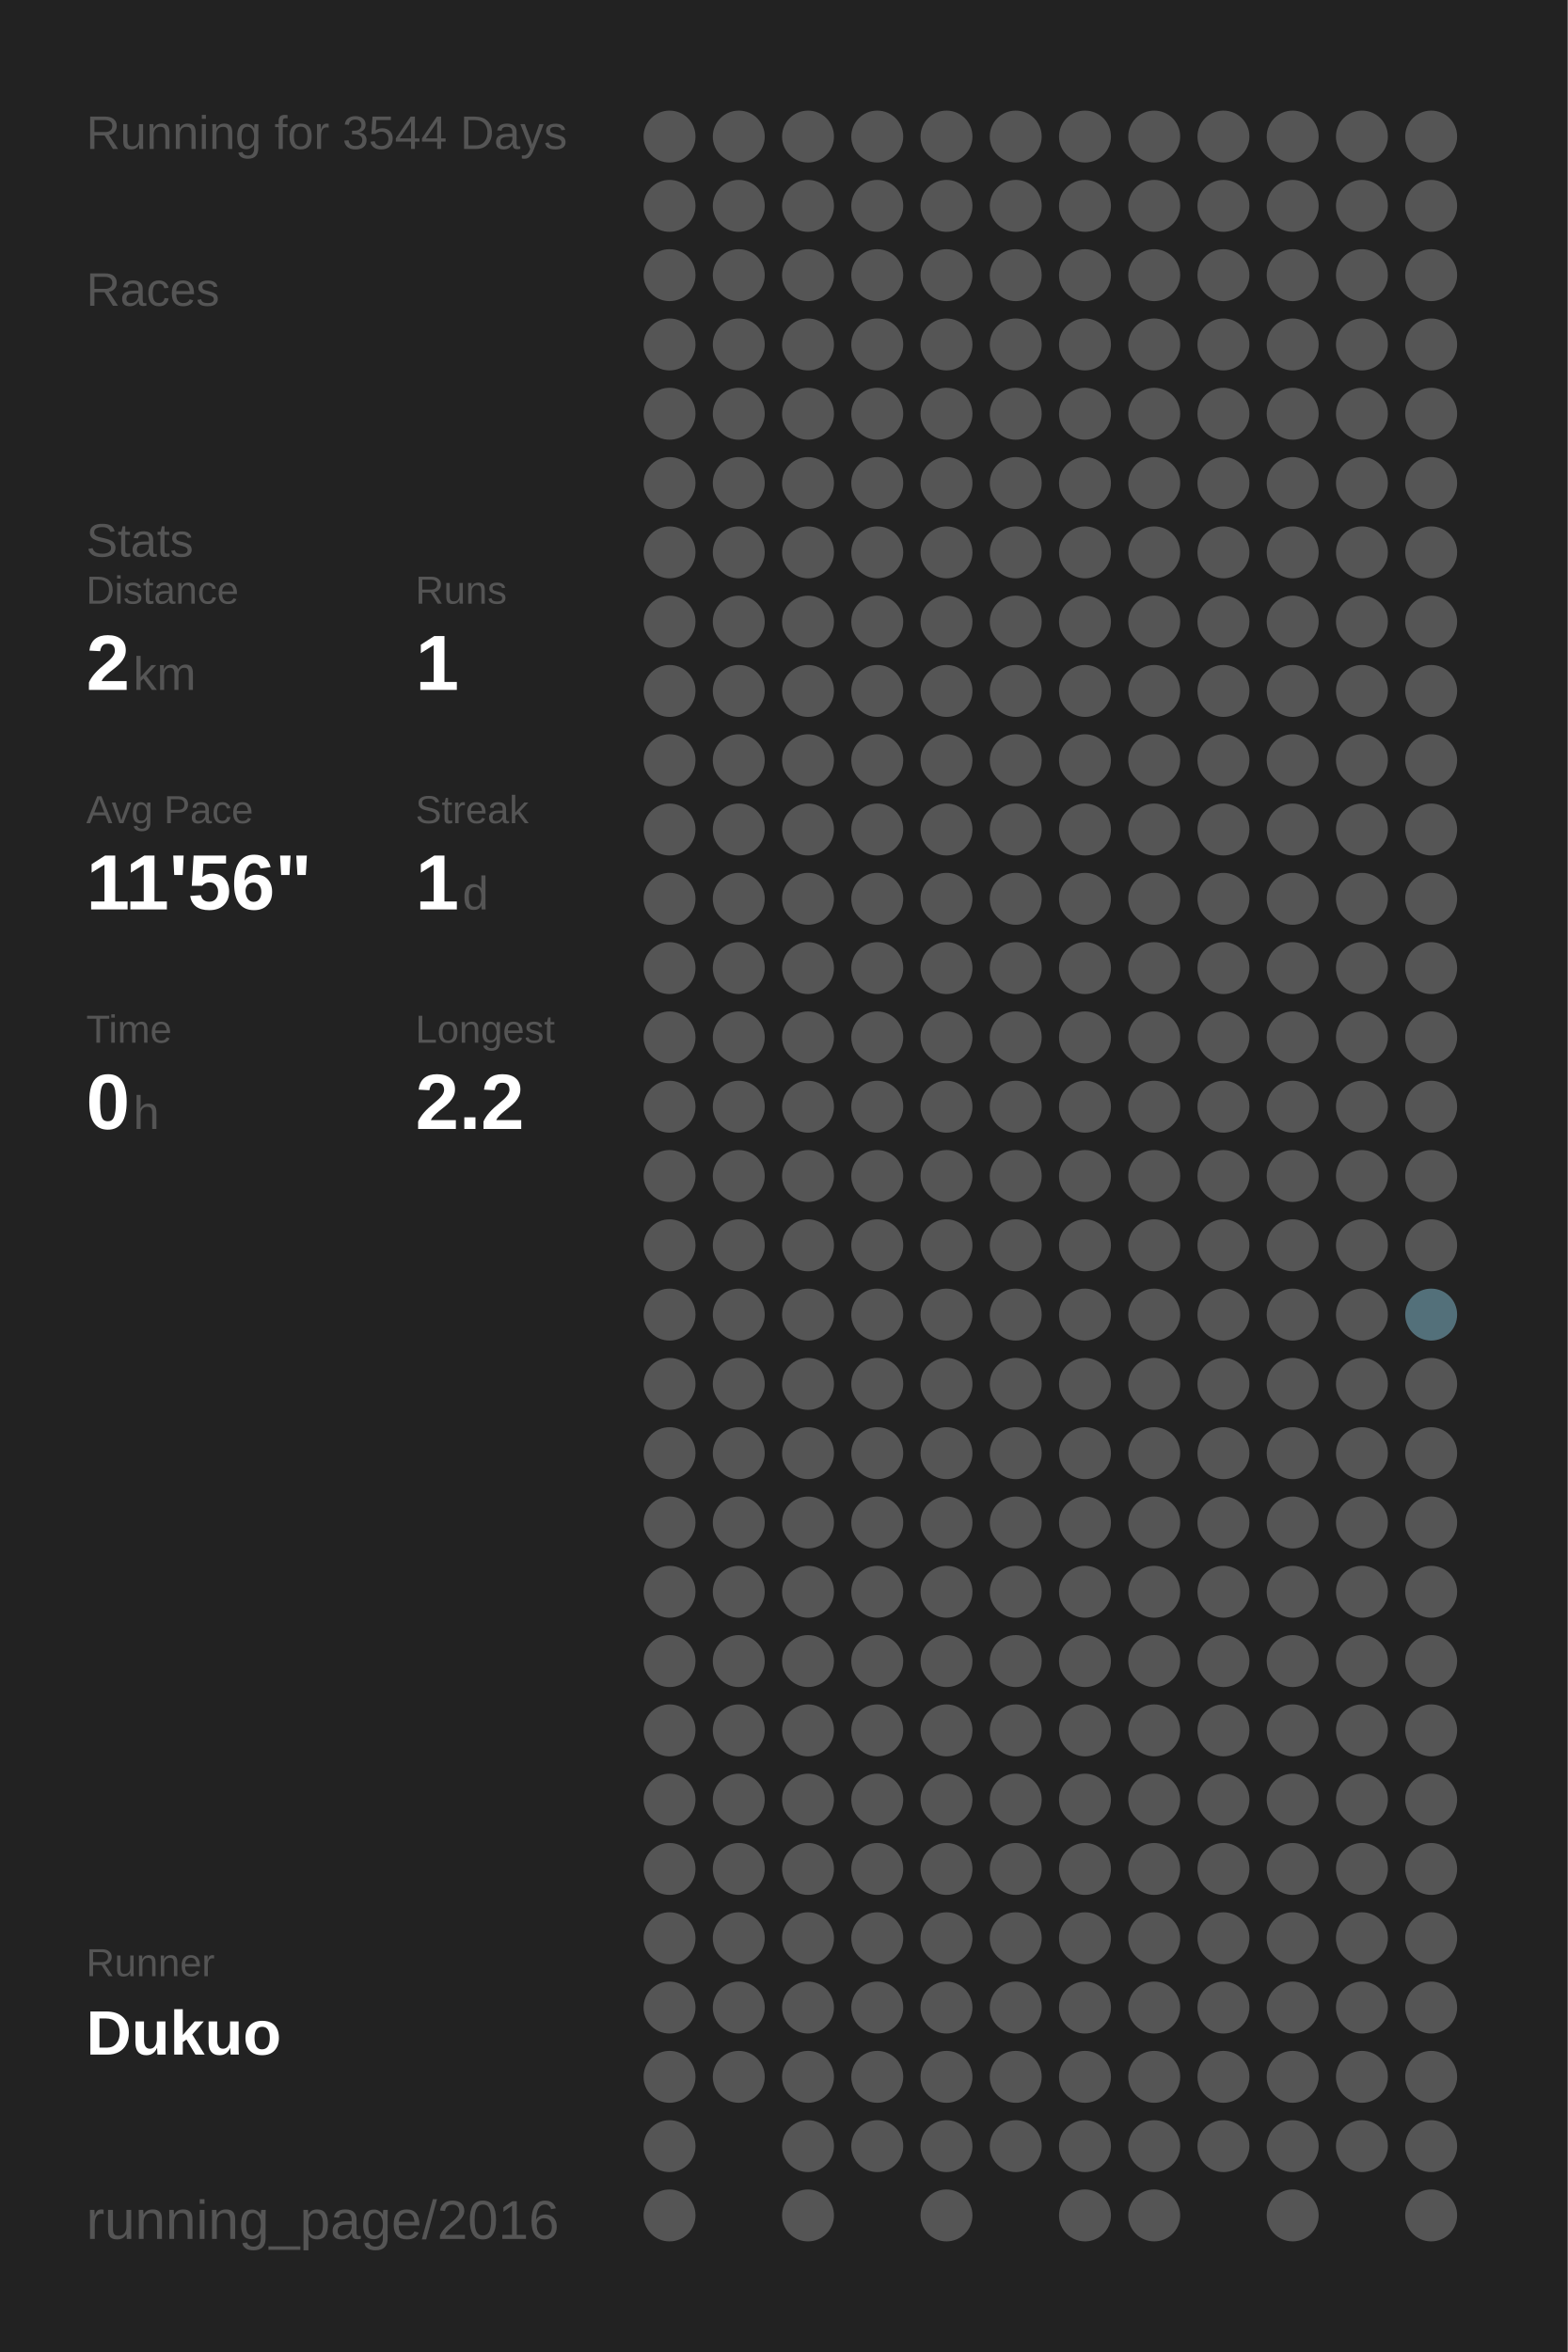
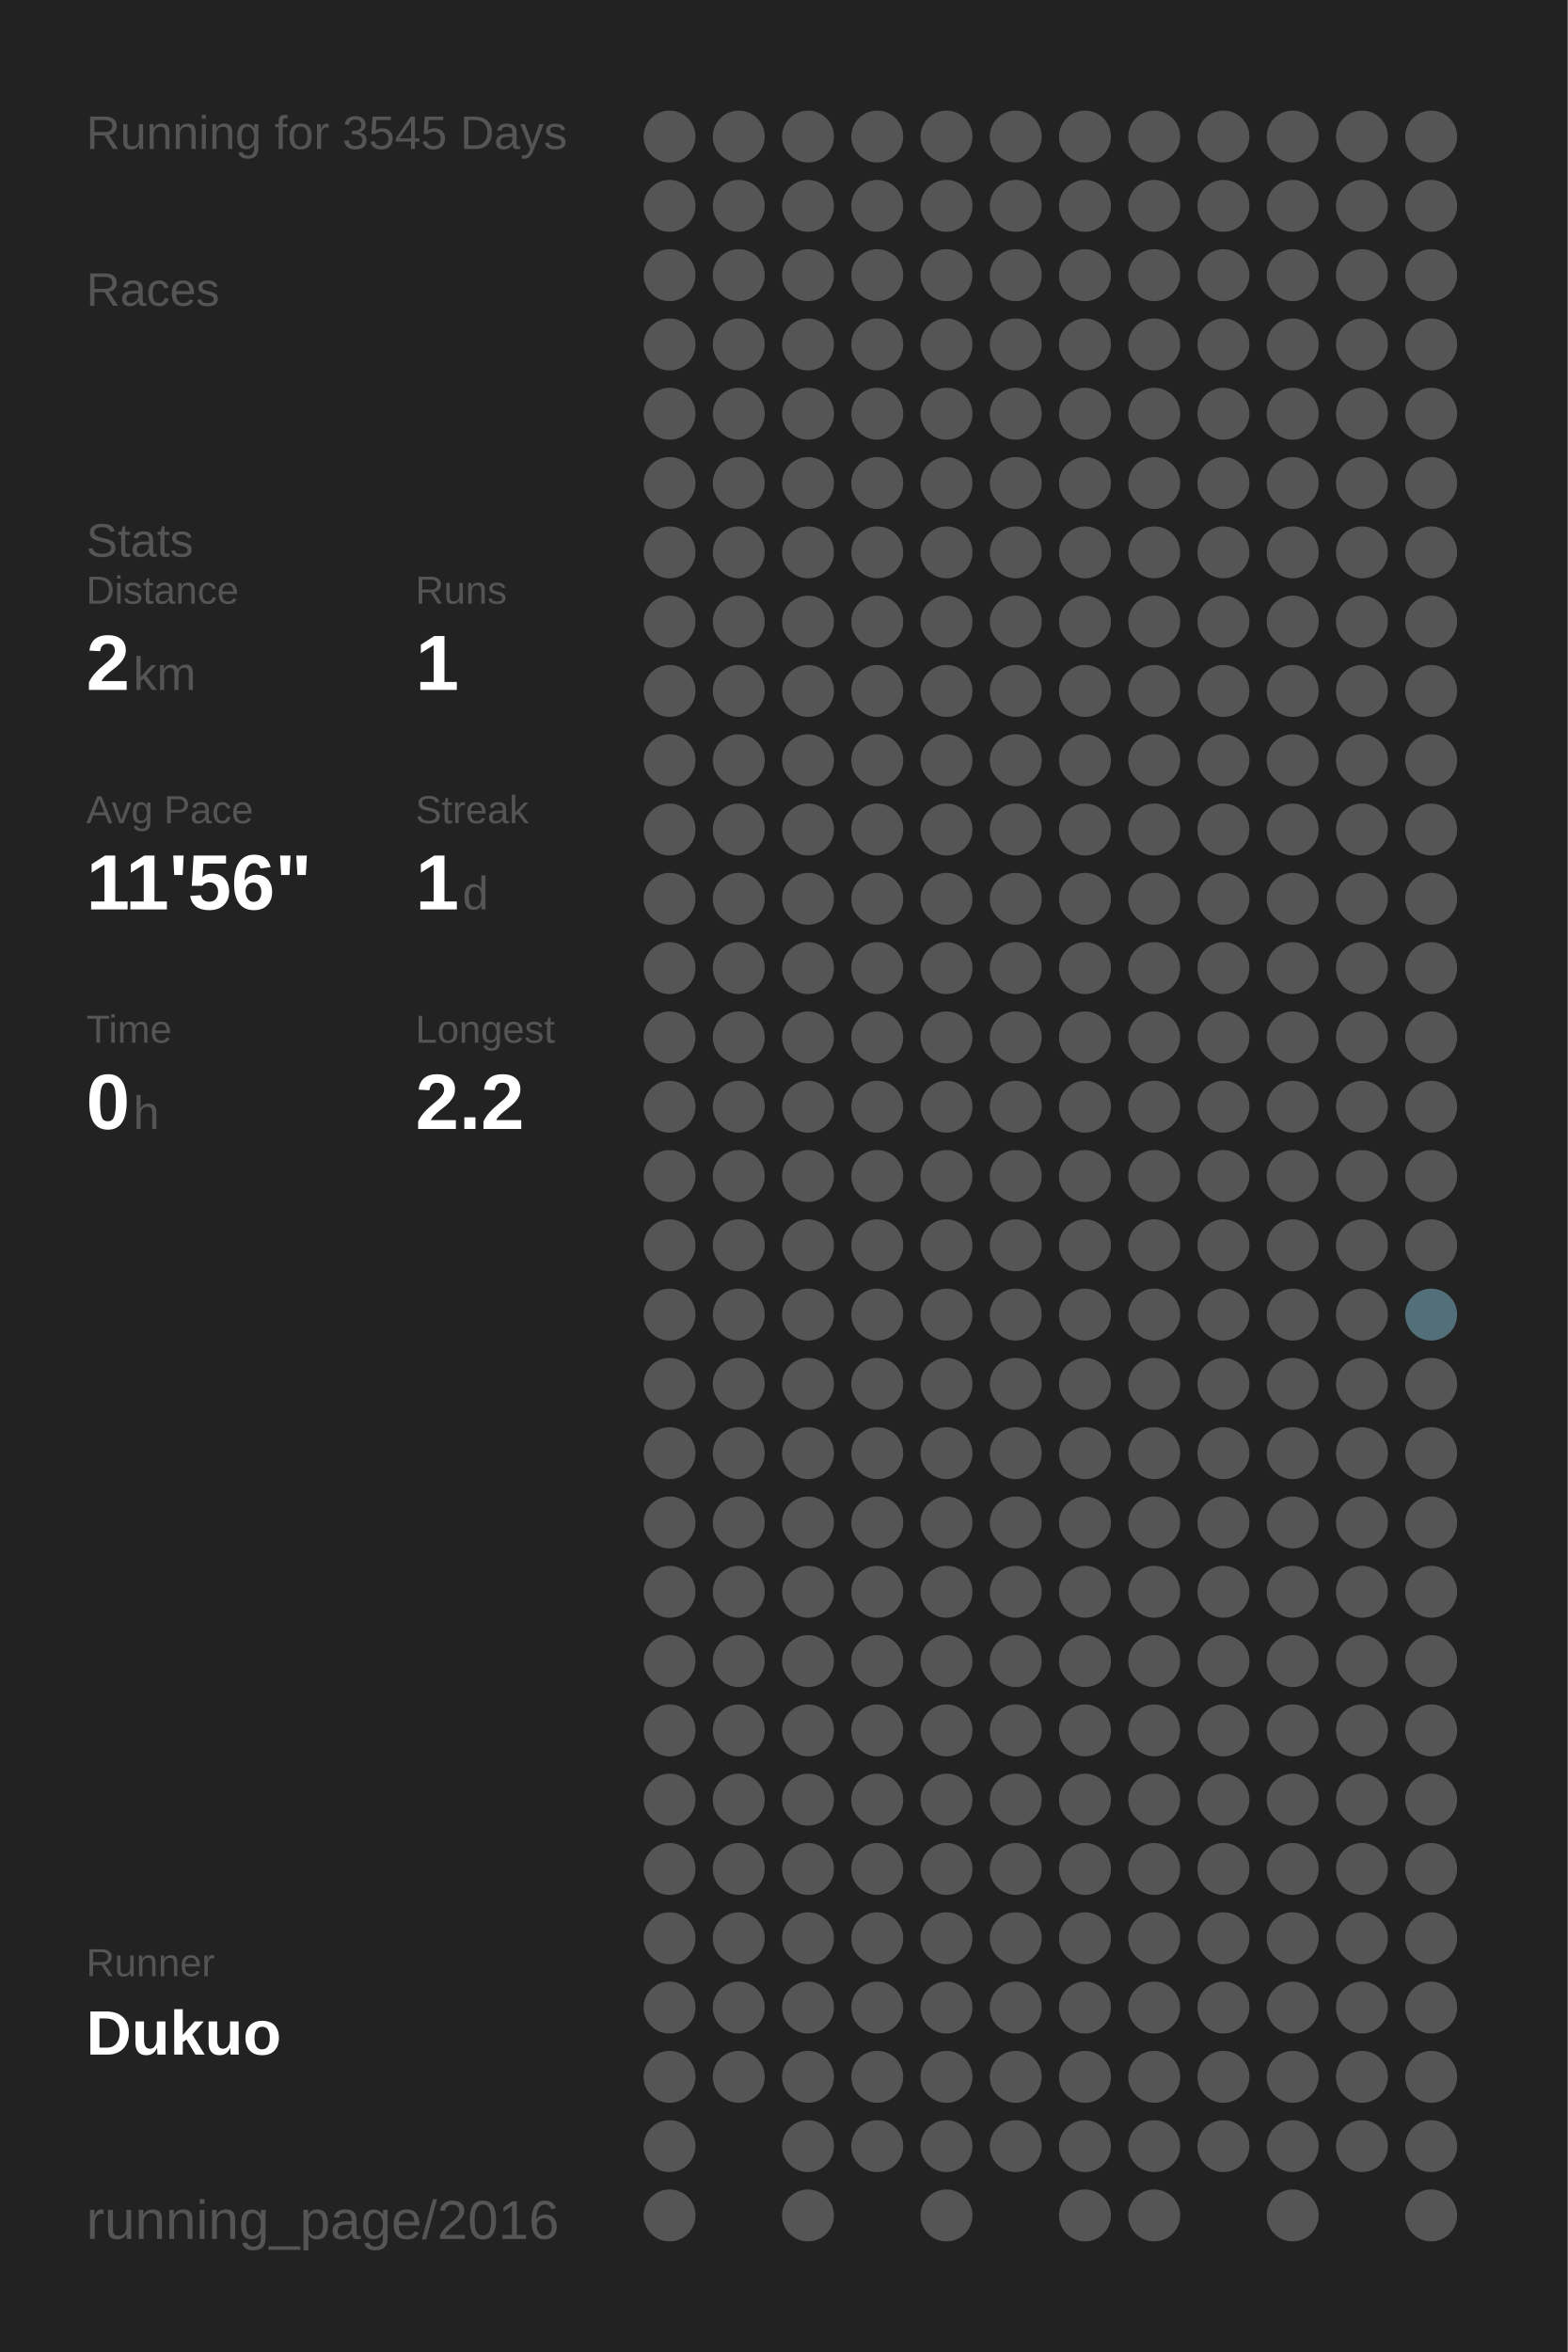
<svg xmlns="http://www.w3.org/2000/svg" baseProfile="full" height="300mm" version="1.1" viewBox="0,0,200,300" width="200mm">
  <defs />
  <rect fill="#222222" height="300" width="200" x="0" y="0" />
-   <text fill="#555555" style="font-size:6px; font-family:Arial;" x="11" y="19">Running for 3544 Days</text>
+   <text fill="#555555" style="font-size:6px; font-family:Arial;" x="11" y="19">Running for 3545 Days</text>
  <text fill="#555555" style="font-size:6px; font-family:Arial;" x="11" y="39">Races</text>
  <text fill="#555555" style="font-size:6px; font-family:Arial;" x="11" y="71">Stats</text>
  <text fill="#555555" style="font-size:5px; font-family:Arial;" x="11" y="77">Distance</text>
  <text fill="#FFFFFF" style="font-size:10px; font-family:Arial; font-weight:bold;" x="11" y="88">2</text>
  <text fill="#555555" style="font-size:6px; font-family:Arial;" x="17" y="88">km</text>
  <text fill="#555555" style="font-size:5px; font-family:Arial;" x="53" y="77">Runs</text>
  <text fill="#FFFFFF" style="font-size:10px; font-family:Arial; font-weight:bold;" x="53" y="88">1</text>
  <text fill="#555555" style="font-size:5px; font-family:Arial;" x="11" y="105">Avg Pace</text>
  <text fill="#FFFFFF" style="font-size:10px; font-family:Arial; font-weight:bold;" x="11" y="116">11'56"</text>
  <text fill="#555555" style="font-size:5px; font-family:Arial;" x="53" y="105">Streak</text>
  <text fill="#FFFFFF" style="font-size:10px; font-family:Arial; font-weight:bold;" x="53" y="116">1</text>
  <text fill="#555555" style="font-size:6px; font-family:Arial;" x="59" y="116">d</text>
  <text fill="#555555" style="font-size:5px; font-family:Arial;" x="11" y="133">Time</text>
  <text fill="#FFFFFF" style="font-size:10px; font-family:Arial; font-weight:bold;" x="11" y="144">0</text>
  <text fill="#555555" style="font-size:6px; font-family:Arial;" x="17" y="144">h</text>
  <text fill="#555555" style="font-size:5px; font-family:Arial;" x="53" y="133">Longest</text>
  <text fill="#FFFFFF" style="font-size:10px; font-family:Arial; font-weight:bold;" x="53" y="144">2.2</text>
  <text fill="#555555" style="font-size:5px; font-family:Arial;" x="11" y="252.065">Runner</text>
  <text fill="#FFFFFF" style="font-size:8px; font-family:Arial; font-weight:bold;" x="11" y="262.065">Dukuo</text>
  <text fill="#555555" style="font-size:7px; font-family:Arial;" x="11" y="285.581">running_page/2016</text>
  <circle cx="85.417" cy="17.419" fill="#555555" r="3.312" />
  <circle cx="85.417" cy="26.258" fill="#555555" r="3.312" />
  <circle cx="85.417" cy="35.097" fill="#555555" r="3.312" />
  <circle cx="85.417" cy="43.935" fill="#555555" r="3.312" />
  <circle cx="85.417" cy="52.774" fill="#555555" r="3.312" />
  <circle cx="85.417" cy="61.613" fill="#555555" r="3.312" />
  <circle cx="85.417" cy="70.452" fill="#555555" r="3.312" />
  <circle cx="85.417" cy="79.29" fill="#555555" r="3.312" />
  <circle cx="85.417" cy="88.129" fill="#555555" r="3.312" />
  <circle cx="85.417" cy="96.968" fill="#555555" r="3.312" />
  <circle cx="85.417" cy="105.806" fill="#555555" r="3.312" />
  <circle cx="85.417" cy="114.645" fill="#555555" r="3.312" />
  <circle cx="85.417" cy="123.484" fill="#555555" r="3.312" />
  <circle cx="85.417" cy="132.323" fill="#555555" r="3.312" />
  <circle cx="85.417" cy="141.161" fill="#555555" r="3.312" />
  <circle cx="85.417" cy="150" fill="#555555" r="3.312" />
  <circle cx="85.417" cy="158.839" fill="#555555" r="3.312" />
  <circle cx="85.417" cy="167.677" fill="#555555" r="3.312" />
  <circle cx="85.417" cy="176.516" fill="#555555" r="3.312" />
  <circle cx="85.417" cy="185.355" fill="#555555" r="3.312" />
  <circle cx="85.417" cy="194.194" fill="#555555" r="3.312" />
  <circle cx="85.417" cy="203.032" fill="#555555" r="3.312" />
  <circle cx="85.417" cy="211.871" fill="#555555" r="3.312" />
  <circle cx="85.417" cy="220.71" fill="#555555" r="3.312" />
  <circle cx="85.417" cy="229.548" fill="#555555" r="3.312" />
  <circle cx="85.417" cy="238.387" fill="#555555" r="3.312" />
  <circle cx="85.417" cy="247.226" fill="#555555" r="3.312" />
  <circle cx="85.417" cy="256.065" fill="#555555" r="3.312" />
  <circle cx="85.417" cy="264.903" fill="#555555" r="3.312" />
  <circle cx="85.417" cy="273.742" fill="#555555" r="3.312" />
  <circle cx="85.417" cy="282.581" fill="#555555" r="3.312" />
  <circle cx="94.25" cy="17.419" fill="#555555" r="3.312" />
  <circle cx="94.25" cy="26.258" fill="#555555" r="3.312" />
  <circle cx="94.25" cy="35.097" fill="#555555" r="3.312" />
  <circle cx="94.25" cy="43.935" fill="#555555" r="3.312" />
  <circle cx="94.25" cy="52.774" fill="#555555" r="3.312" />
  <circle cx="94.25" cy="61.613" fill="#555555" r="3.312" />
  <circle cx="94.25" cy="70.452" fill="#555555" r="3.312" />
  <circle cx="94.25" cy="79.29" fill="#555555" r="3.312" />
  <circle cx="94.25" cy="88.129" fill="#555555" r="3.312" />
  <circle cx="94.25" cy="96.968" fill="#555555" r="3.312" />
  <circle cx="94.25" cy="105.806" fill="#555555" r="3.312" />
  <circle cx="94.25" cy="114.645" fill="#555555" r="3.312" />
  <circle cx="94.25" cy="123.484" fill="#555555" r="3.312" />
  <circle cx="94.25" cy="132.323" fill="#555555" r="3.312" />
  <circle cx="94.25" cy="141.161" fill="#555555" r="3.312" />
  <circle cx="94.25" cy="150" fill="#555555" r="3.312" />
  <circle cx="94.25" cy="158.839" fill="#555555" r="3.312" />
  <circle cx="94.25" cy="167.677" fill="#555555" r="3.312" />
  <circle cx="94.25" cy="176.516" fill="#555555" r="3.312" />
  <circle cx="94.25" cy="185.355" fill="#555555" r="3.312" />
  <circle cx="94.25" cy="194.194" fill="#555555" r="3.312" />
  <circle cx="94.25" cy="203.032" fill="#555555" r="3.312" />
  <circle cx="94.25" cy="211.871" fill="#555555" r="3.312" />
  <circle cx="94.25" cy="220.71" fill="#555555" r="3.312" />
  <circle cx="94.25" cy="229.548" fill="#555555" r="3.312" />
  <circle cx="94.25" cy="238.387" fill="#555555" r="3.312" />
  <circle cx="94.25" cy="247.226" fill="#555555" r="3.312" />
  <circle cx="94.25" cy="256.065" fill="#555555" r="3.312" />
  <circle cx="94.25" cy="264.903" fill="#555555" r="3.312" />
  <circle cx="103.083" cy="17.419" fill="#555555" r="3.312" />
  <circle cx="103.083" cy="26.258" fill="#555555" r="3.312" />
  <circle cx="103.083" cy="35.097" fill="#555555" r="3.312" />
  <circle cx="103.083" cy="43.935" fill="#555555" r="3.312" />
  <circle cx="103.083" cy="52.774" fill="#555555" r="3.312" />
  <circle cx="103.083" cy="61.613" fill="#555555" r="3.312" />
  <circle cx="103.083" cy="70.452" fill="#555555" r="3.312" />
  <circle cx="103.083" cy="79.29" fill="#555555" r="3.312" />
  <circle cx="103.083" cy="88.129" fill="#555555" r="3.312" />
  <circle cx="103.083" cy="96.968" fill="#555555" r="3.312" />
  <circle cx="103.083" cy="105.806" fill="#555555" r="3.312" />
  <circle cx="103.083" cy="114.645" fill="#555555" r="3.312" />
  <circle cx="103.083" cy="123.484" fill="#555555" r="3.312" />
  <circle cx="103.083" cy="132.323" fill="#555555" r="3.312" />
  <circle cx="103.083" cy="141.161" fill="#555555" r="3.312" />
  <circle cx="103.083" cy="150" fill="#555555" r="3.312" />
  <circle cx="103.083" cy="158.839" fill="#555555" r="3.312" />
  <circle cx="103.083" cy="167.677" fill="#555555" r="3.312" />
  <circle cx="103.083" cy="176.516" fill="#555555" r="3.312" />
  <circle cx="103.083" cy="185.355" fill="#555555" r="3.312" />
  <circle cx="103.083" cy="194.194" fill="#555555" r="3.312" />
  <circle cx="103.083" cy="203.032" fill="#555555" r="3.312" />
  <circle cx="103.083" cy="211.871" fill="#555555" r="3.312" />
  <circle cx="103.083" cy="220.71" fill="#555555" r="3.312" />
  <circle cx="103.083" cy="229.548" fill="#555555" r="3.312" />
  <circle cx="103.083" cy="238.387" fill="#555555" r="3.312" />
  <circle cx="103.083" cy="247.226" fill="#555555" r="3.312" />
  <circle cx="103.083" cy="256.065" fill="#555555" r="3.312" />
  <circle cx="103.083" cy="264.903" fill="#555555" r="3.312" />
  <circle cx="103.083" cy="273.742" fill="#555555" r="3.312" />
  <circle cx="103.083" cy="282.581" fill="#555555" r="3.312" />
  <circle cx="111.917" cy="17.419" fill="#555555" r="3.312" />
  <circle cx="111.917" cy="26.258" fill="#555555" r="3.312" />
  <circle cx="111.917" cy="35.097" fill="#555555" r="3.312" />
  <circle cx="111.917" cy="43.935" fill="#555555" r="3.312" />
  <circle cx="111.917" cy="52.774" fill="#555555" r="3.312" />
  <circle cx="111.917" cy="61.613" fill="#555555" r="3.312" />
  <circle cx="111.917" cy="70.452" fill="#555555" r="3.312" />
  <circle cx="111.917" cy="79.29" fill="#555555" r="3.312" />
  <circle cx="111.917" cy="88.129" fill="#555555" r="3.312" />
  <circle cx="111.917" cy="96.968" fill="#555555" r="3.312" />
  <circle cx="111.917" cy="105.806" fill="#555555" r="3.312" />
  <circle cx="111.917" cy="114.645" fill="#555555" r="3.312" />
  <circle cx="111.917" cy="123.484" fill="#555555" r="3.312" />
  <circle cx="111.917" cy="132.323" fill="#555555" r="3.312" />
  <circle cx="111.917" cy="141.161" fill="#555555" r="3.312" />
  <circle cx="111.917" cy="150" fill="#555555" r="3.312" />
  <circle cx="111.917" cy="158.839" fill="#555555" r="3.312" />
  <circle cx="111.917" cy="167.677" fill="#555555" r="3.312" />
  <circle cx="111.917" cy="176.516" fill="#555555" r="3.312" />
  <circle cx="111.917" cy="185.355" fill="#555555" r="3.312" />
  <circle cx="111.917" cy="194.194" fill="#555555" r="3.312" />
  <circle cx="111.917" cy="203.032" fill="#555555" r="3.312" />
  <circle cx="111.917" cy="211.871" fill="#555555" r="3.312" />
  <circle cx="111.917" cy="220.71" fill="#555555" r="3.312" />
  <circle cx="111.917" cy="229.548" fill="#555555" r="3.312" />
  <circle cx="111.917" cy="238.387" fill="#555555" r="3.312" />
  <circle cx="111.917" cy="247.226" fill="#555555" r="3.312" />
  <circle cx="111.917" cy="256.065" fill="#555555" r="3.312" />
  <circle cx="111.917" cy="264.903" fill="#555555" r="3.312" />
  <circle cx="111.917" cy="273.742" fill="#555555" r="3.312" />
  <circle cx="120.75" cy="17.419" fill="#555555" r="3.312" />
  <circle cx="120.75" cy="26.258" fill="#555555" r="3.312" />
  <circle cx="120.75" cy="35.097" fill="#555555" r="3.312" />
  <circle cx="120.75" cy="43.935" fill="#555555" r="3.312" />
  <circle cx="120.75" cy="52.774" fill="#555555" r="3.312" />
  <circle cx="120.75" cy="61.613" fill="#555555" r="3.312" />
  <circle cx="120.75" cy="70.452" fill="#555555" r="3.312" />
  <circle cx="120.75" cy="79.29" fill="#555555" r="3.312" />
  <circle cx="120.75" cy="88.129" fill="#555555" r="3.312" />
  <circle cx="120.75" cy="96.968" fill="#555555" r="3.312" />
  <circle cx="120.75" cy="105.806" fill="#555555" r="3.312" />
  <circle cx="120.75" cy="114.645" fill="#555555" r="3.312" />
  <circle cx="120.75" cy="123.484" fill="#555555" r="3.312" />
  <circle cx="120.75" cy="132.323" fill="#555555" r="3.312" />
  <circle cx="120.75" cy="141.161" fill="#555555" r="3.312" />
  <circle cx="120.75" cy="150" fill="#555555" r="3.312" />
  <circle cx="120.75" cy="158.839" fill="#555555" r="3.312" />
  <circle cx="120.75" cy="167.677" fill="#555555" r="3.312" />
  <circle cx="120.75" cy="176.516" fill="#555555" r="3.312" />
  <circle cx="120.75" cy="185.355" fill="#555555" r="3.312" />
  <circle cx="120.75" cy="194.194" fill="#555555" r="3.312" />
  <circle cx="120.75" cy="203.032" fill="#555555" r="3.312" />
  <circle cx="120.75" cy="211.871" fill="#555555" r="3.312" />
  <circle cx="120.75" cy="220.71" fill="#555555" r="3.312" />
  <circle cx="120.75" cy="229.548" fill="#555555" r="3.312" />
  <circle cx="120.75" cy="238.387" fill="#555555" r="3.312" />
  <circle cx="120.75" cy="247.226" fill="#555555" r="3.312" />
  <circle cx="120.75" cy="256.065" fill="#555555" r="3.312" />
  <circle cx="120.75" cy="264.903" fill="#555555" r="3.312" />
  <circle cx="120.75" cy="273.742" fill="#555555" r="3.312" />
  <circle cx="120.75" cy="282.581" fill="#555555" r="3.312" />
  <circle cx="129.583" cy="17.419" fill="#555555" r="3.312" />
  <circle cx="129.583" cy="26.258" fill="#555555" r="3.312" />
  <circle cx="129.583" cy="35.097" fill="#555555" r="3.312" />
  <circle cx="129.583" cy="43.935" fill="#555555" r="3.312" />
  <circle cx="129.583" cy="52.774" fill="#555555" r="3.312" />
  <circle cx="129.583" cy="61.613" fill="#555555" r="3.312" />
  <circle cx="129.583" cy="70.452" fill="#555555" r="3.312" />
  <circle cx="129.583" cy="79.29" fill="#555555" r="3.312" />
  <circle cx="129.583" cy="88.129" fill="#555555" r="3.312" />
  <circle cx="129.583" cy="96.968" fill="#555555" r="3.312" />
  <circle cx="129.583" cy="105.806" fill="#555555" r="3.312" />
  <circle cx="129.583" cy="114.645" fill="#555555" r="3.312" />
  <circle cx="129.583" cy="123.484" fill="#555555" r="3.312" />
  <circle cx="129.583" cy="132.323" fill="#555555" r="3.312" />
  <circle cx="129.583" cy="141.161" fill="#555555" r="3.312" />
  <circle cx="129.583" cy="150" fill="#555555" r="3.312" />
  <circle cx="129.583" cy="158.839" fill="#555555" r="3.312" />
  <circle cx="129.583" cy="167.677" fill="#555555" r="3.312" />
  <circle cx="129.583" cy="176.516" fill="#555555" r="3.312" />
  <circle cx="129.583" cy="185.355" fill="#555555" r="3.312" />
  <circle cx="129.583" cy="194.194" fill="#555555" r="3.312" />
  <circle cx="129.583" cy="203.032" fill="#555555" r="3.312" />
  <circle cx="129.583" cy="211.871" fill="#555555" r="3.312" />
  <circle cx="129.583" cy="220.71" fill="#555555" r="3.312" />
  <circle cx="129.583" cy="229.548" fill="#555555" r="3.312" />
  <circle cx="129.583" cy="238.387" fill="#555555" r="3.312" />
  <circle cx="129.583" cy="247.226" fill="#555555" r="3.312" />
  <circle cx="129.583" cy="256.065" fill="#555555" r="3.312" />
  <circle cx="129.583" cy="264.903" fill="#555555" r="3.312" />
  <circle cx="129.583" cy="273.742" fill="#555555" r="3.312" />
  <circle cx="138.417" cy="17.419" fill="#555555" r="3.312" />
  <circle cx="138.417" cy="26.258" fill="#555555" r="3.312" />
  <circle cx="138.417" cy="35.097" fill="#555555" r="3.312" />
  <circle cx="138.417" cy="43.935" fill="#555555" r="3.312" />
  <circle cx="138.417" cy="52.774" fill="#555555" r="3.312" />
  <circle cx="138.417" cy="61.613" fill="#555555" r="3.312" />
  <circle cx="138.417" cy="70.452" fill="#555555" r="3.312" />
  <circle cx="138.417" cy="79.29" fill="#555555" r="3.312" />
  <circle cx="138.417" cy="88.129" fill="#555555" r="3.312" />
  <circle cx="138.417" cy="96.968" fill="#555555" r="3.312" />
  <circle cx="138.417" cy="105.806" fill="#555555" r="3.312" />
  <circle cx="138.417" cy="114.645" fill="#555555" r="3.312" />
  <circle cx="138.417" cy="123.484" fill="#555555" r="3.312" />
  <circle cx="138.417" cy="132.323" fill="#555555" r="3.312" />
  <circle cx="138.417" cy="141.161" fill="#555555" r="3.312" />
  <circle cx="138.417" cy="150" fill="#555555" r="3.312" />
  <circle cx="138.417" cy="158.839" fill="#555555" r="3.312" />
  <circle cx="138.417" cy="167.677" fill="#555555" r="3.312" />
  <circle cx="138.417" cy="176.516" fill="#555555" r="3.312" />
  <circle cx="138.417" cy="185.355" fill="#555555" r="3.312" />
  <circle cx="138.417" cy="194.194" fill="#555555" r="3.312" />
  <circle cx="138.417" cy="203.032" fill="#555555" r="3.312" />
  <circle cx="138.417" cy="211.871" fill="#555555" r="3.312" />
  <circle cx="138.417" cy="220.71" fill="#555555" r="3.312" />
  <circle cx="138.417" cy="229.548" fill="#555555" r="3.312" />
  <circle cx="138.417" cy="238.387" fill="#555555" r="3.312" />
  <circle cx="138.417" cy="247.226" fill="#555555" r="3.312" />
  <circle cx="138.417" cy="256.065" fill="#555555" r="3.312" />
  <circle cx="138.417" cy="264.903" fill="#555555" r="3.312" />
  <circle cx="138.417" cy="273.742" fill="#555555" r="3.312" />
  <circle cx="138.417" cy="282.581" fill="#555555" r="3.312" />
  <circle cx="147.25" cy="17.419" fill="#555555" r="3.312" />
  <circle cx="147.25" cy="26.258" fill="#555555" r="3.312" />
  <circle cx="147.25" cy="35.097" fill="#555555" r="3.312" />
  <circle cx="147.25" cy="43.935" fill="#555555" r="3.312" />
  <circle cx="147.25" cy="52.774" fill="#555555" r="3.312" />
  <circle cx="147.25" cy="61.613" fill="#555555" r="3.312" />
  <circle cx="147.25" cy="70.452" fill="#555555" r="3.312" />
  <circle cx="147.25" cy="79.29" fill="#555555" r="3.312" />
  <circle cx="147.25" cy="88.129" fill="#555555" r="3.312" />
  <circle cx="147.25" cy="96.968" fill="#555555" r="3.312" />
  <circle cx="147.25" cy="105.806" fill="#555555" r="3.312" />
  <circle cx="147.25" cy="114.645" fill="#555555" r="3.312" />
  <circle cx="147.25" cy="123.484" fill="#555555" r="3.312" />
  <circle cx="147.25" cy="132.323" fill="#555555" r="3.312" />
  <circle cx="147.25" cy="141.161" fill="#555555" r="3.312" />
  <circle cx="147.25" cy="150" fill="#555555" r="3.312" />
  <circle cx="147.25" cy="158.839" fill="#555555" r="3.312" />
  <circle cx="147.25" cy="167.677" fill="#555555" r="3.312" />
  <circle cx="147.25" cy="176.516" fill="#555555" r="3.312" />
  <circle cx="147.25" cy="185.355" fill="#555555" r="3.312" />
  <circle cx="147.25" cy="194.194" fill="#555555" r="3.312" />
  <circle cx="147.25" cy="203.032" fill="#555555" r="3.312" />
  <circle cx="147.25" cy="211.871" fill="#555555" r="3.312" />
  <circle cx="147.25" cy="220.71" fill="#555555" r="3.312" />
  <circle cx="147.25" cy="229.548" fill="#555555" r="3.312" />
  <circle cx="147.25" cy="238.387" fill="#555555" r="3.312" />
  <circle cx="147.25" cy="247.226" fill="#555555" r="3.312" />
  <circle cx="147.25" cy="256.065" fill="#555555" r="3.312" />
  <circle cx="147.25" cy="264.903" fill="#555555" r="3.312" />
  <circle cx="147.25" cy="273.742" fill="#555555" r="3.312" />
  <circle cx="147.25" cy="282.581" fill="#555555" r="3.312" />
  <circle cx="156.083" cy="17.419" fill="#555555" r="3.312" />
  <circle cx="156.083" cy="26.258" fill="#555555" r="3.312" />
  <circle cx="156.083" cy="35.097" fill="#555555" r="3.312" />
  <circle cx="156.083" cy="43.935" fill="#555555" r="3.312" />
  <circle cx="156.083" cy="52.774" fill="#555555" r="3.312" />
  <circle cx="156.083" cy="61.613" fill="#555555" r="3.312" />
  <circle cx="156.083" cy="70.452" fill="#555555" r="3.312" />
  <circle cx="156.083" cy="79.29" fill="#555555" r="3.312" />
  <circle cx="156.083" cy="88.129" fill="#555555" r="3.312" />
  <circle cx="156.083" cy="96.968" fill="#555555" r="3.312" />
  <circle cx="156.083" cy="105.806" fill="#555555" r="3.312" />
  <circle cx="156.083" cy="114.645" fill="#555555" r="3.312" />
  <circle cx="156.083" cy="123.484" fill="#555555" r="3.312" />
  <circle cx="156.083" cy="132.323" fill="#555555" r="3.312" />
  <circle cx="156.083" cy="141.161" fill="#555555" r="3.312" />
  <circle cx="156.083" cy="150" fill="#555555" r="3.312" />
  <circle cx="156.083" cy="158.839" fill="#555555" r="3.312" />
  <circle cx="156.083" cy="167.677" fill="#555555" r="3.312" />
  <circle cx="156.083" cy="176.516" fill="#555555" r="3.312" />
  <circle cx="156.083" cy="185.355" fill="#555555" r="3.312" />
  <circle cx="156.083" cy="194.194" fill="#555555" r="3.312" />
  <circle cx="156.083" cy="203.032" fill="#555555" r="3.312" />
  <circle cx="156.083" cy="211.871" fill="#555555" r="3.312" />
  <circle cx="156.083" cy="220.71" fill="#555555" r="3.312" />
  <circle cx="156.083" cy="229.548" fill="#555555" r="3.312" />
  <circle cx="156.083" cy="238.387" fill="#555555" r="3.312" />
  <circle cx="156.083" cy="247.226" fill="#555555" r="3.312" />
  <circle cx="156.083" cy="256.065" fill="#555555" r="3.312" />
  <circle cx="156.083" cy="264.903" fill="#555555" r="3.312" />
  <circle cx="156.083" cy="273.742" fill="#555555" r="3.312" />
  <circle cx="164.917" cy="17.419" fill="#555555" r="3.312" />
  <circle cx="164.917" cy="26.258" fill="#555555" r="3.312" />
  <circle cx="164.917" cy="35.097" fill="#555555" r="3.312" />
  <circle cx="164.917" cy="43.935" fill="#555555" r="3.312" />
  <circle cx="164.917" cy="52.774" fill="#555555" r="3.312" />
  <circle cx="164.917" cy="61.613" fill="#555555" r="3.312" />
  <circle cx="164.917" cy="70.452" fill="#555555" r="3.312" />
  <circle cx="164.917" cy="79.29" fill="#555555" r="3.312" />
  <circle cx="164.917" cy="88.129" fill="#555555" r="3.312" />
  <circle cx="164.917" cy="96.968" fill="#555555" r="3.312" />
  <circle cx="164.917" cy="105.806" fill="#555555" r="3.312" />
  <circle cx="164.917" cy="114.645" fill="#555555" r="3.312" />
  <circle cx="164.917" cy="123.484" fill="#555555" r="3.312" />
  <circle cx="164.917" cy="132.323" fill="#555555" r="3.312" />
  <circle cx="164.917" cy="141.161" fill="#555555" r="3.312" />
  <circle cx="164.917" cy="150" fill="#555555" r="3.312" />
  <circle cx="164.917" cy="158.839" fill="#555555" r="3.312" />
  <circle cx="164.917" cy="167.677" fill="#555555" r="3.312" />
  <circle cx="164.917" cy="176.516" fill="#555555" r="3.312" />
  <circle cx="164.917" cy="185.355" fill="#555555" r="3.312" />
  <circle cx="164.917" cy="194.194" fill="#555555" r="3.312" />
  <circle cx="164.917" cy="203.032" fill="#555555" r="3.312" />
  <circle cx="164.917" cy="211.871" fill="#555555" r="3.312" />
  <circle cx="164.917" cy="220.71" fill="#555555" r="3.312" />
  <circle cx="164.917" cy="229.548" fill="#555555" r="3.312" />
  <circle cx="164.917" cy="238.387" fill="#555555" r="3.312" />
  <circle cx="164.917" cy="247.226" fill="#555555" r="3.312" />
  <circle cx="164.917" cy="256.065" fill="#555555" r="3.312" />
  <circle cx="164.917" cy="264.903" fill="#555555" r="3.312" />
  <circle cx="164.917" cy="273.742" fill="#555555" r="3.312" />
  <circle cx="164.917" cy="282.581" fill="#555555" r="3.312" />
  <circle cx="173.75" cy="17.419" fill="#555555" r="3.312" />
  <circle cx="173.75" cy="26.258" fill="#555555" r="3.312" />
  <circle cx="173.75" cy="35.097" fill="#555555" r="3.312" />
  <circle cx="173.75" cy="43.935" fill="#555555" r="3.312" />
  <circle cx="173.75" cy="52.774" fill="#555555" r="3.312" />
  <circle cx="173.75" cy="61.613" fill="#555555" r="3.312" />
  <circle cx="173.75" cy="70.452" fill="#555555" r="3.312" />
  <circle cx="173.75" cy="79.29" fill="#555555" r="3.312" />
  <circle cx="173.75" cy="88.129" fill="#555555" r="3.312" />
  <circle cx="173.75" cy="96.968" fill="#555555" r="3.312" />
  <circle cx="173.75" cy="105.806" fill="#555555" r="3.312" />
  <circle cx="173.75" cy="114.645" fill="#555555" r="3.312" />
  <circle cx="173.75" cy="123.484" fill="#555555" r="3.312" />
  <circle cx="173.75" cy="132.323" fill="#555555" r="3.312" />
  <circle cx="173.75" cy="141.161" fill="#555555" r="3.312" />
  <circle cx="173.75" cy="150" fill="#555555" r="3.312" />
  <circle cx="173.75" cy="158.839" fill="#555555" r="3.312" />
  <circle cx="173.75" cy="167.677" fill="#555555" r="3.312" />
  <circle cx="173.75" cy="176.516" fill="#555555" r="3.312" />
  <circle cx="173.75" cy="185.355" fill="#555555" r="3.312" />
  <circle cx="173.75" cy="194.194" fill="#555555" r="3.312" />
  <circle cx="173.75" cy="203.032" fill="#555555" r="3.312" />
  <circle cx="173.75" cy="211.871" fill="#555555" r="3.312" />
  <circle cx="173.75" cy="220.71" fill="#555555" r="3.312" />
  <circle cx="173.75" cy="229.548" fill="#555555" r="3.312" />
  <circle cx="173.75" cy="238.387" fill="#555555" r="3.312" />
  <circle cx="173.75" cy="247.226" fill="#555555" r="3.312" />
  <circle cx="173.75" cy="256.065" fill="#555555" r="3.312" />
  <circle cx="173.75" cy="264.903" fill="#555555" r="3.312" />
  <circle cx="173.75" cy="273.742" fill="#555555" r="3.312" />
  <circle cx="182.583" cy="17.419" fill="#555555" r="3.312" />
  <circle cx="182.583" cy="26.258" fill="#555555" r="3.312" />
  <circle cx="182.583" cy="35.097" fill="#555555" r="3.312" />
  <circle cx="182.583" cy="43.935" fill="#555555" r="3.312" />
  <circle cx="182.583" cy="52.774" fill="#555555" r="3.312" />
  <circle cx="182.583" cy="61.613" fill="#555555" r="3.312" />
  <circle cx="182.583" cy="70.452" fill="#555555" r="3.312" />
  <circle cx="182.583" cy="79.29" fill="#555555" r="3.312" />
  <circle cx="182.583" cy="88.129" fill="#555555" r="3.312" />
  <circle cx="182.583" cy="96.968" fill="#555555" r="3.312" />
  <circle cx="182.583" cy="105.806" fill="#555555" r="3.312" />
  <circle cx="182.583" cy="114.645" fill="#555555" r="3.312" />
  <circle cx="182.583" cy="123.484" fill="#555555" r="3.312" />
  <circle cx="182.583" cy="132.323" fill="#555555" r="3.312" />
  <circle cx="182.583" cy="141.161" fill="#555555" r="3.312" />
  <circle cx="182.583" cy="150" fill="#555555" r="3.312" />
  <circle cx="182.583" cy="158.839" fill="#555555" r="3.312" />
  <circle cx="182.583" cy="167.677" fill="#53707a" r="3.312" />
  <circle cx="182.583" cy="176.516" fill="#555555" r="3.312" />
  <circle cx="182.583" cy="185.355" fill="#555555" r="3.312" />
  <circle cx="182.583" cy="194.194" fill="#555555" r="3.312" />
  <circle cx="182.583" cy="203.032" fill="#555555" r="3.312" />
  <circle cx="182.583" cy="211.871" fill="#555555" r="3.312" />
  <circle cx="182.583" cy="220.71" fill="#555555" r="3.312" />
  <circle cx="182.583" cy="229.548" fill="#555555" r="3.312" />
  <circle cx="182.583" cy="238.387" fill="#555555" r="3.312" />
  <circle cx="182.583" cy="247.226" fill="#555555" r="3.312" />
  <circle cx="182.583" cy="256.065" fill="#555555" r="3.312" />
  <circle cx="182.583" cy="264.903" fill="#555555" r="3.312" />
  <circle cx="182.583" cy="273.742" fill="#555555" r="3.312" />
  <circle cx="182.583" cy="282.581" fill="#555555" r="3.312" />
</svg>
